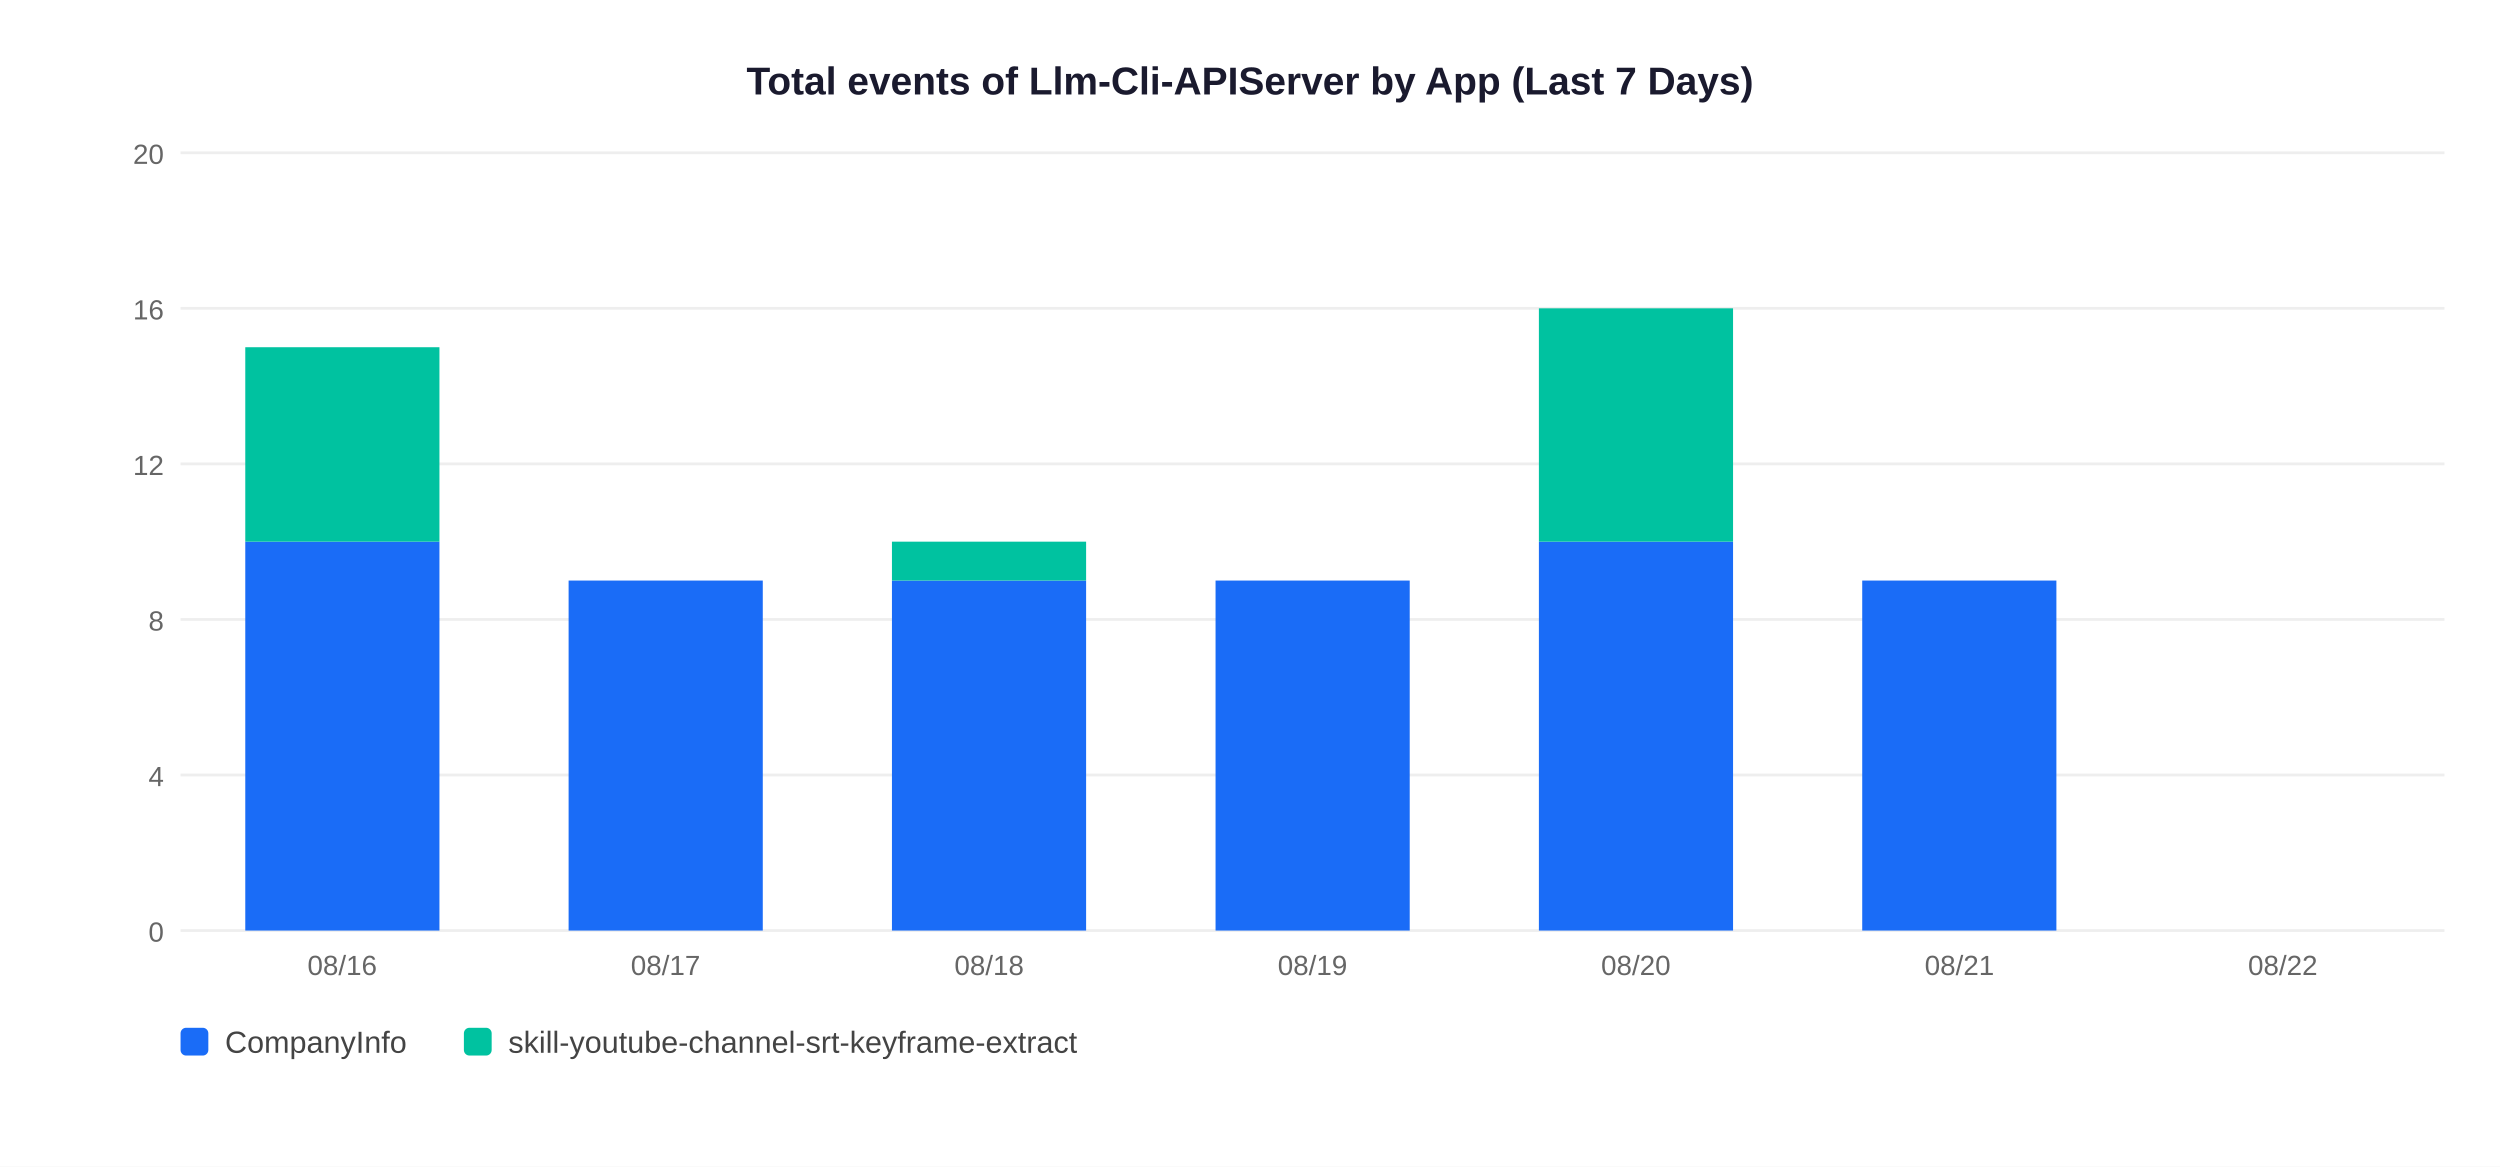
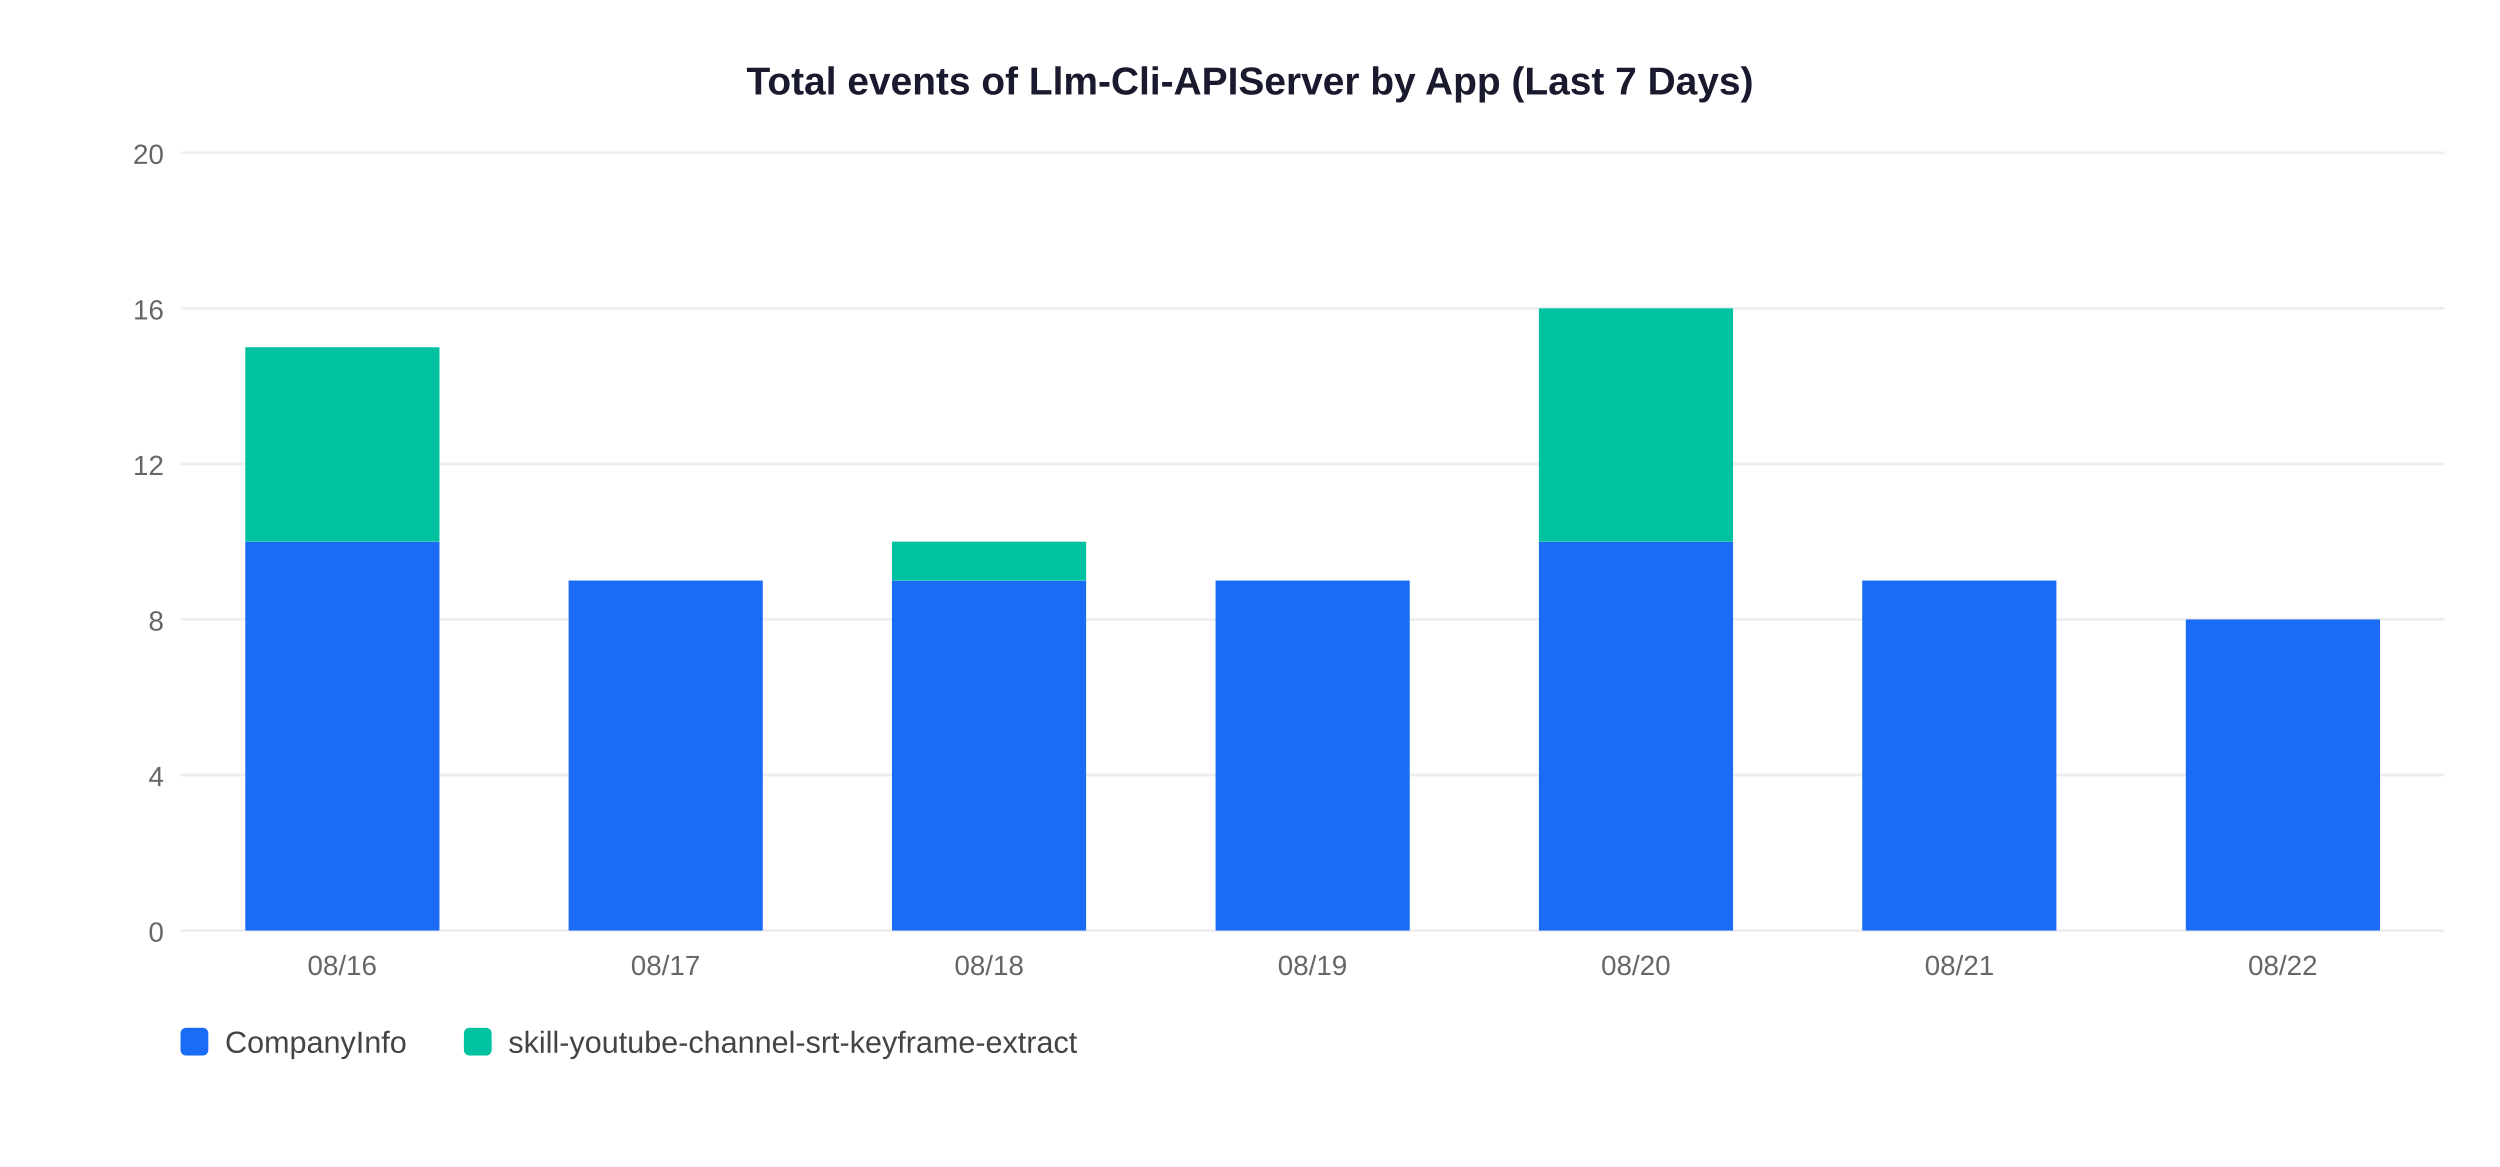
<svg xmlns="http://www.w3.org/2000/svg" width="900" height="420">
  <rect width="900" height="420" fill="white" />
  <text x="450" y="34" text-anchor="middle" font-size="14" font-weight="bold" font-family="Arial,sans-serif" fill="#1a1a2e">Total events of Llm-Cli-APIServer by App (Last 7 Days)</text>
  <line x1="65" y1="335" x2="880" y2="335" stroke="#EEEEEE" stroke-width="1" />
  <text x="59" y="339" text-anchor="end" font-size="10" font-family="Arial,sans-serif" fill="#666">0</text>
  <line x1="65" y1="279" x2="880" y2="279" stroke="#EEEEEE" stroke-width="1" />
  <text x="59" y="283" text-anchor="end" font-size="10" font-family="Arial,sans-serif" fill="#666">4</text>
  <line x1="65" y1="223" x2="880" y2="223" stroke="#EEEEEE" stroke-width="1" />
  <text x="59" y="227" text-anchor="end" font-size="10" font-family="Arial,sans-serif" fill="#666">8</text>
  <line x1="65" y1="167" x2="880" y2="167" stroke="#EEEEEE" stroke-width="1" />
  <text x="59" y="171" text-anchor="end" font-size="10" font-family="Arial,sans-serif" fill="#666">12</text>
  <line x1="65" y1="111" x2="880" y2="111" stroke="#EEEEEE" stroke-width="1" />
  <text x="59" y="115" text-anchor="end" font-size="10" font-family="Arial,sans-serif" fill="#666">16</text>
  <line x1="65" y1="55" x2="880" y2="55" stroke="#EEEEEE" stroke-width="1" />
  <text x="59" y="59" text-anchor="end" font-size="10" font-family="Arial,sans-serif" fill="#666">20</text>
  <rect x="88.3" y="195.0" width="69.9" height="140.0" fill="#1A6CF7" />
  <rect x="88.3" y="125.0" width="69.9" height="70.0" fill="#00C2A0" />
  <text x="123.2" y="351" text-anchor="middle" font-size="10" font-family="Arial,sans-serif" fill="#666">08/16</text>
  <rect x="204.7" y="209.0" width="69.9" height="126.0" fill="#1A6CF7" />
  <text x="239.6" y="351" text-anchor="middle" font-size="10" font-family="Arial,sans-serif" fill="#666">08/17</text>
  <rect x="321.1" y="209.0" width="69.9" height="126.0" fill="#1A6CF7" />
  <rect x="321.1" y="195.0" width="69.9" height="14.0" fill="#00C2A0" />
  <text x="356.1" y="351" text-anchor="middle" font-size="10" font-family="Arial,sans-serif" fill="#666">08/18</text>
  <rect x="437.6" y="209.0" width="69.9" height="126.0" fill="#1A6CF7" />
  <text x="472.5" y="351" text-anchor="middle" font-size="10" font-family="Arial,sans-serif" fill="#666">08/19</text>
  <rect x="554.0" y="195.0" width="69.9" height="140.0" fill="#1A6CF7" />
  <rect x="554.0" y="111.0" width="69.9" height="84.0" fill="#00C2A0" />
  <text x="588.9" y="351" text-anchor="middle" font-size="10" font-family="Arial,sans-serif" fill="#666">08/20</text>
  <rect x="670.4" y="209.0" width="69.9" height="126.0" fill="#1A6CF7" />
  <text x="705.4" y="351" text-anchor="middle" font-size="10" font-family="Arial,sans-serif" fill="#666">08/21</text>
+   <rect x="786.9" y="223.0" width="69.9" height="112.0" fill="#1A6CF7" />
  <text x="821.8" y="351" text-anchor="middle" font-size="10" font-family="Arial,sans-serif" fill="#666">08/22</text>
  <rect x="65" y="370" width="10" height="10" rx="2" fill="#1A6CF7" />
  <text x="81" y="379" font-size="11" font-family="Arial,sans-serif" fill="#444">CompanyInfo</text>
  <rect x="167" y="370" width="10" height="10" rx="2" fill="#00C2A0" />
  <text x="183" y="379" font-size="11" font-family="Arial,sans-serif" fill="#444">skill-youtube-channel-srt-keyframe-extract</text>
</svg>
